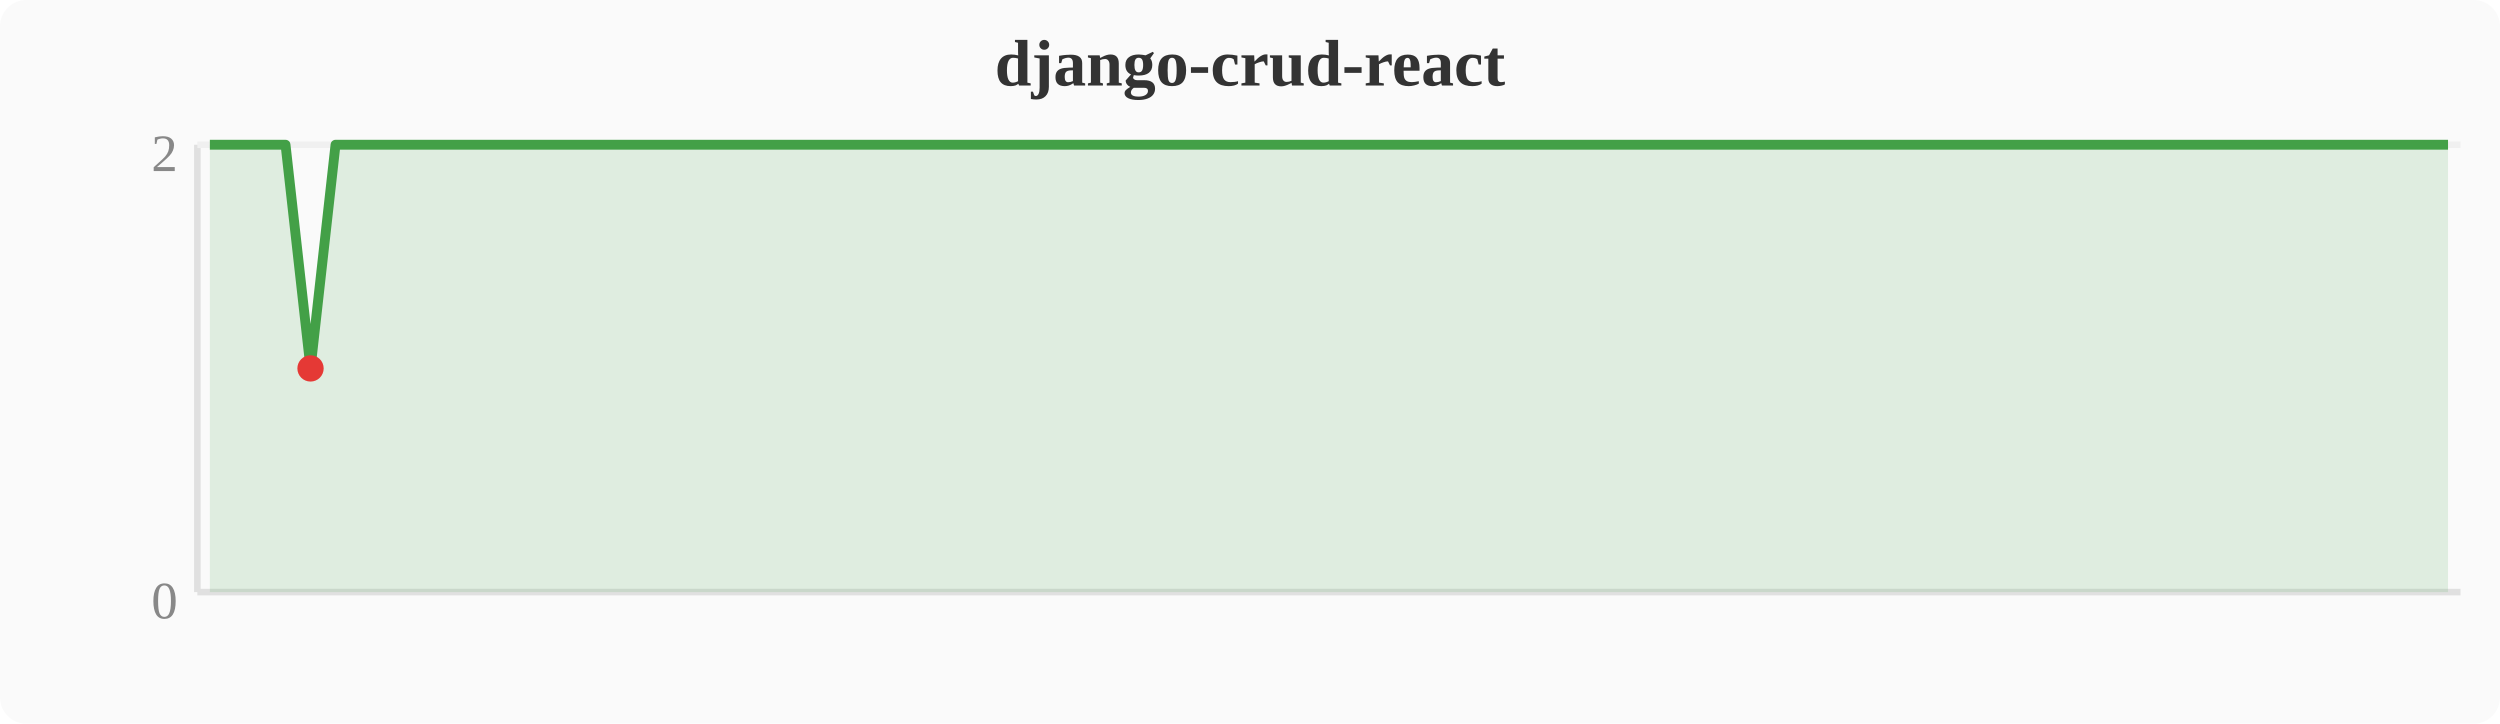
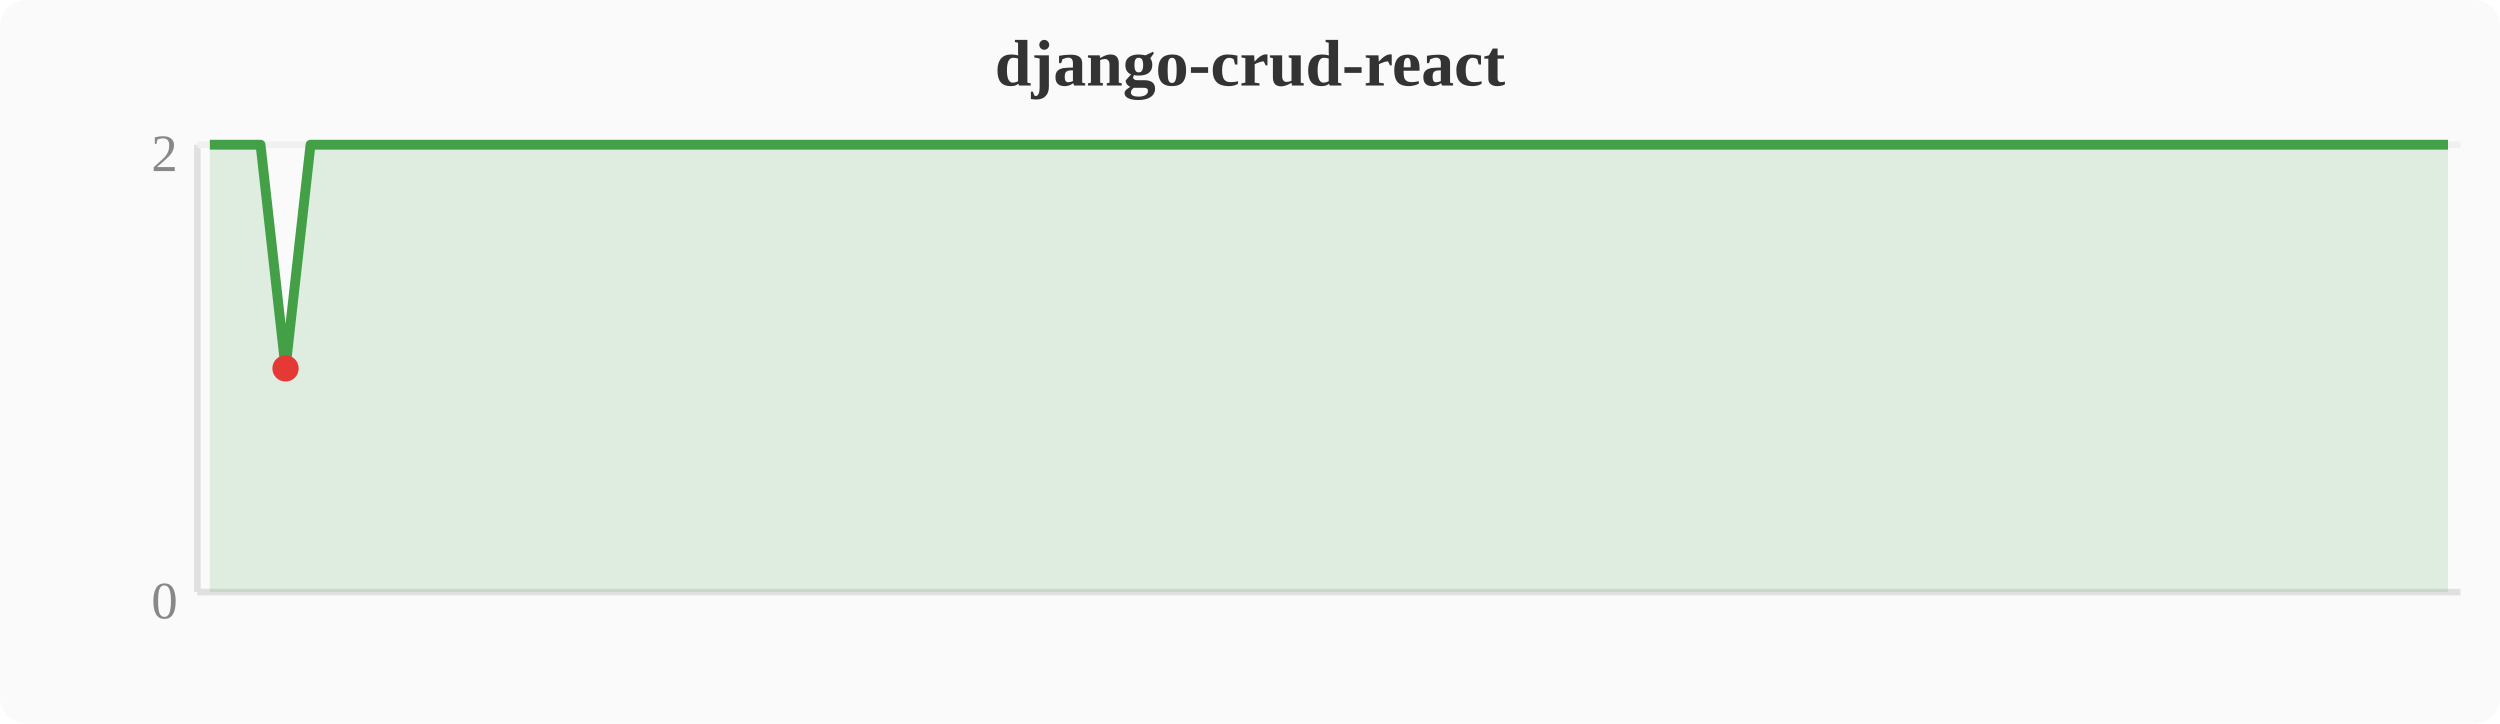
<svg xmlns="http://www.w3.org/2000/svg" width="380" height="110" viewBox="0 0 380 110">
  <rect width="380" height="110" fill="#fafafa" rx="4" />
  <text x="190" y="13" text-anchor="middle" font-size="10" font-weight="bold" fill="#333">django-crud-react</text>
  <line x1="30" y1="22" x2="30" y2="90" stroke="#e0e0e0" stroke-width="1" />
  <line x1="30" y1="90" x2="374" y2="90" stroke="#e0e0e0" stroke-width="1" />
  <line x1="30" y1="22" x2="374" y2="22" stroke="#f0f0f0" stroke-width="1" />
  <text x="27" y="94" text-anchor="end" font-size="8" fill="#888">0</text>
  <text x="27" y="26" text-anchor="end" font-size="8" fill="#888">2</text>
-   <polygon points="31.9,22.0 35.7,22.0 39.6,22.0 43.4,22.0 47.2,56.0 51.0,22.0 54.8,22.0 58.7,22.0 62.5,22.0 66.3,22.0 70.1,22.0 74.0,22.0 77.8,22.0 81.6,22.0 85.4,22.0 89.2,22.0 93.1,22.0 96.9,22.0 100.7,22.0 104.5,22.0 108.4,22.0 112.2,22.0 116.0,22.0 119.8,22.0 123.6,22.0 127.5,22.0 131.3,22.0 135.1,22.0 138.9,22.0 142.8,22.0 146.6,22.0 150.4,22.0 154.2,22.0 158.0,22.0 161.9,22.0 165.7,22.0 169.5,22.0 173.3,22.0 177.2,22.0 181.0,22.0 184.8,22.0 188.6,22.0 192.4,22.0 196.3,22.0 200.1,22.0 203.9,22.0 207.7,22.0 211.6,22.0 215.4,22.0 219.2,22.0 223.0,22.0 226.8,22.0 230.7,22.0 234.5,22.0 238.3,22.0 242.1,22.0 246.0,22.0 249.8,22.0 253.6,22.0 257.4,22.0 261.2,22.0 265.1,22.0 268.9,22.0 272.7,22.0 276.5,22.0 280.4,22.0 284.2,22.0 288.0,22.0 291.8,22.0 295.6,22.0 299.5,22.0 303.3,22.0 307.1,22.0 310.9,22.0 314.8,22.0 318.6,22.0 322.4,22.0 326.2,22.0 330.0,22.0 333.9,22.0 337.7,22.0 341.5,22.0 345.3,22.0 349.2,22.0 353.0,22.0 356.8,22.0 360.6,22.0 364.4,22.0 368.3,22.0 372.1,22.0 372.1,90 31.9,90" fill="#43a047" opacity="0.15" />
-   <polyline points="31.9,22.0 35.7,22.0 39.6,22.0 43.4,22.0 47.2,56.0 51.0,22.0 54.8,22.0 58.7,22.0 62.5,22.0 66.3,22.0 70.1,22.0 74.0,22.0 77.8,22.0 81.6,22.0 85.4,22.0 89.2,22.0 93.1,22.0 96.9,22.0 100.7,22.0 104.5,22.0 108.4,22.0 112.2,22.0 116.0,22.0 119.8,22.0 123.6,22.0 127.5,22.0 131.3,22.0 135.1,22.0 138.9,22.0 142.8,22.0 146.6,22.0 150.4,22.0 154.2,22.0 158.0,22.0 161.9,22.0 165.7,22.0 169.5,22.0 173.3,22.0 177.2,22.0 181.0,22.0 184.8,22.0 188.6,22.0 192.4,22.0 196.3,22.0 200.1,22.0 203.9,22.0 207.7,22.0 211.6,22.0 215.4,22.0 219.2,22.0 223.0,22.0 226.8,22.0 230.7,22.0 234.5,22.0 238.3,22.0 242.1,22.0 246.0,22.0 249.8,22.0 253.6,22.0 257.4,22.0 261.2,22.0 265.1,22.0 268.9,22.0 272.7,22.0 276.5,22.0 280.4,22.0 284.2,22.0 288.0,22.0 291.8,22.0 295.6,22.0 299.5,22.0 303.3,22.0 307.1,22.0 310.9,22.0 314.8,22.0 318.6,22.0 322.4,22.0 326.2,22.0 330.0,22.0 333.9,22.0 337.7,22.0 341.5,22.0 345.3,22.0 349.2,22.0 353.0,22.0 356.8,22.0 360.6,22.0 364.4,22.0 368.3,22.0 372.1,22.0" fill="none" stroke="#43a047" stroke-width="1.5" stroke-linejoin="round" />
-   <circle cx="47.2" cy="56.0" r="2" fill="#e53935" />
+   <polygon points="31.9,22.0 35.7,22.0 39.6,22.0 43.4,56.0 47.2,22.0 51.0,22.0 54.8,22.0 58.7,22.0 62.5,22.0 66.3,22.0 70.1,22.0 74.0,22.0 77.8,22.0 81.6,22.0 85.4,22.0 89.2,22.0 93.1,22.0 96.9,22.0 100.7,22.0 104.5,22.0 108.4,22.0 112.2,22.0 116.0,22.0 119.8,22.0 123.6,22.0 127.5,22.0 131.3,22.0 135.1,22.0 138.9,22.0 142.8,22.0 146.6,22.0 150.4,22.0 154.2,22.0 158.0,22.0 161.9,22.0 165.7,22.0 169.5,22.0 173.3,22.0 177.2,22.0 181.0,22.0 184.8,22.0 188.6,22.0 192.4,22.0 196.3,22.0 200.1,22.0 203.9,22.0 207.7,22.0 211.6,22.0 215.4,22.0 219.2,22.0 223.0,22.0 226.8,22.0 230.7,22.0 234.5,22.0 238.3,22.0 242.1,22.0 246.0,22.0 249.8,22.0 253.6,22.0 257.4,22.0 261.2,22.0 265.1,22.0 268.9,22.0 272.7,22.0 276.5,22.0 280.4,22.0 284.2,22.0 288.0,22.0 291.8,22.0 295.6,22.0 299.5,22.0 303.3,22.0 307.1,22.0 310.9,22.0 314.8,22.0 318.6,22.0 322.4,22.0 326.2,22.0 330.0,22.0 333.9,22.0 337.7,22.0 341.5,22.0 345.3,22.0 349.2,22.0 353.0,22.0 356.8,22.0 360.6,22.0 364.4,22.0 368.3,22.0 372.1,22.0 372.1,90 31.9,90" fill="#43a047" opacity="0.15" />
+   <polyline points="31.9,22.0 35.7,22.0 39.6,22.0 43.4,56.0 47.2,22.0 51.0,22.0 54.8,22.0 58.7,22.0 62.5,22.0 66.3,22.0 70.1,22.0 74.0,22.0 77.8,22.0 81.6,22.0 85.4,22.0 89.2,22.0 93.1,22.0 96.9,22.0 100.7,22.0 104.5,22.0 108.4,22.0 112.2,22.0 116.0,22.0 119.8,22.0 123.6,22.0 127.5,22.0 131.3,22.0 135.1,22.0 138.9,22.0 142.8,22.0 146.6,22.0 150.4,22.0 154.2,22.0 158.0,22.0 161.9,22.0 165.7,22.0 169.5,22.0 173.3,22.0 177.2,22.0 181.0,22.0 184.8,22.0 188.6,22.0 192.4,22.0 196.3,22.0 200.1,22.0 203.9,22.0 207.7,22.0 211.6,22.0 215.4,22.0 219.2,22.0 223.0,22.0 226.8,22.0 230.7,22.0 234.5,22.0 238.3,22.0 242.1,22.0 246.0,22.0 249.8,22.0 253.6,22.0 257.4,22.0 261.2,22.0 265.1,22.0 268.9,22.0 272.7,22.0 276.5,22.0 280.4,22.0 284.2,22.0 288.0,22.0 291.8,22.0 295.6,22.0 299.5,22.0 303.3,22.0 307.1,22.0 310.9,22.0 314.8,22.0 318.6,22.0 322.4,22.0 326.2,22.0 330.0,22.0 333.9,22.0 337.7,22.0 341.5,22.0 345.3,22.0 349.2,22.0 353.0,22.0 356.8,22.0 360.6,22.0 364.4,22.0 368.3,22.0 372.1,22.0" fill="none" stroke="#43a047" stroke-width="1.5" stroke-linejoin="round" />
+   <circle cx="43.4" cy="56.0" r="2" fill="#e53935" />
</svg>
